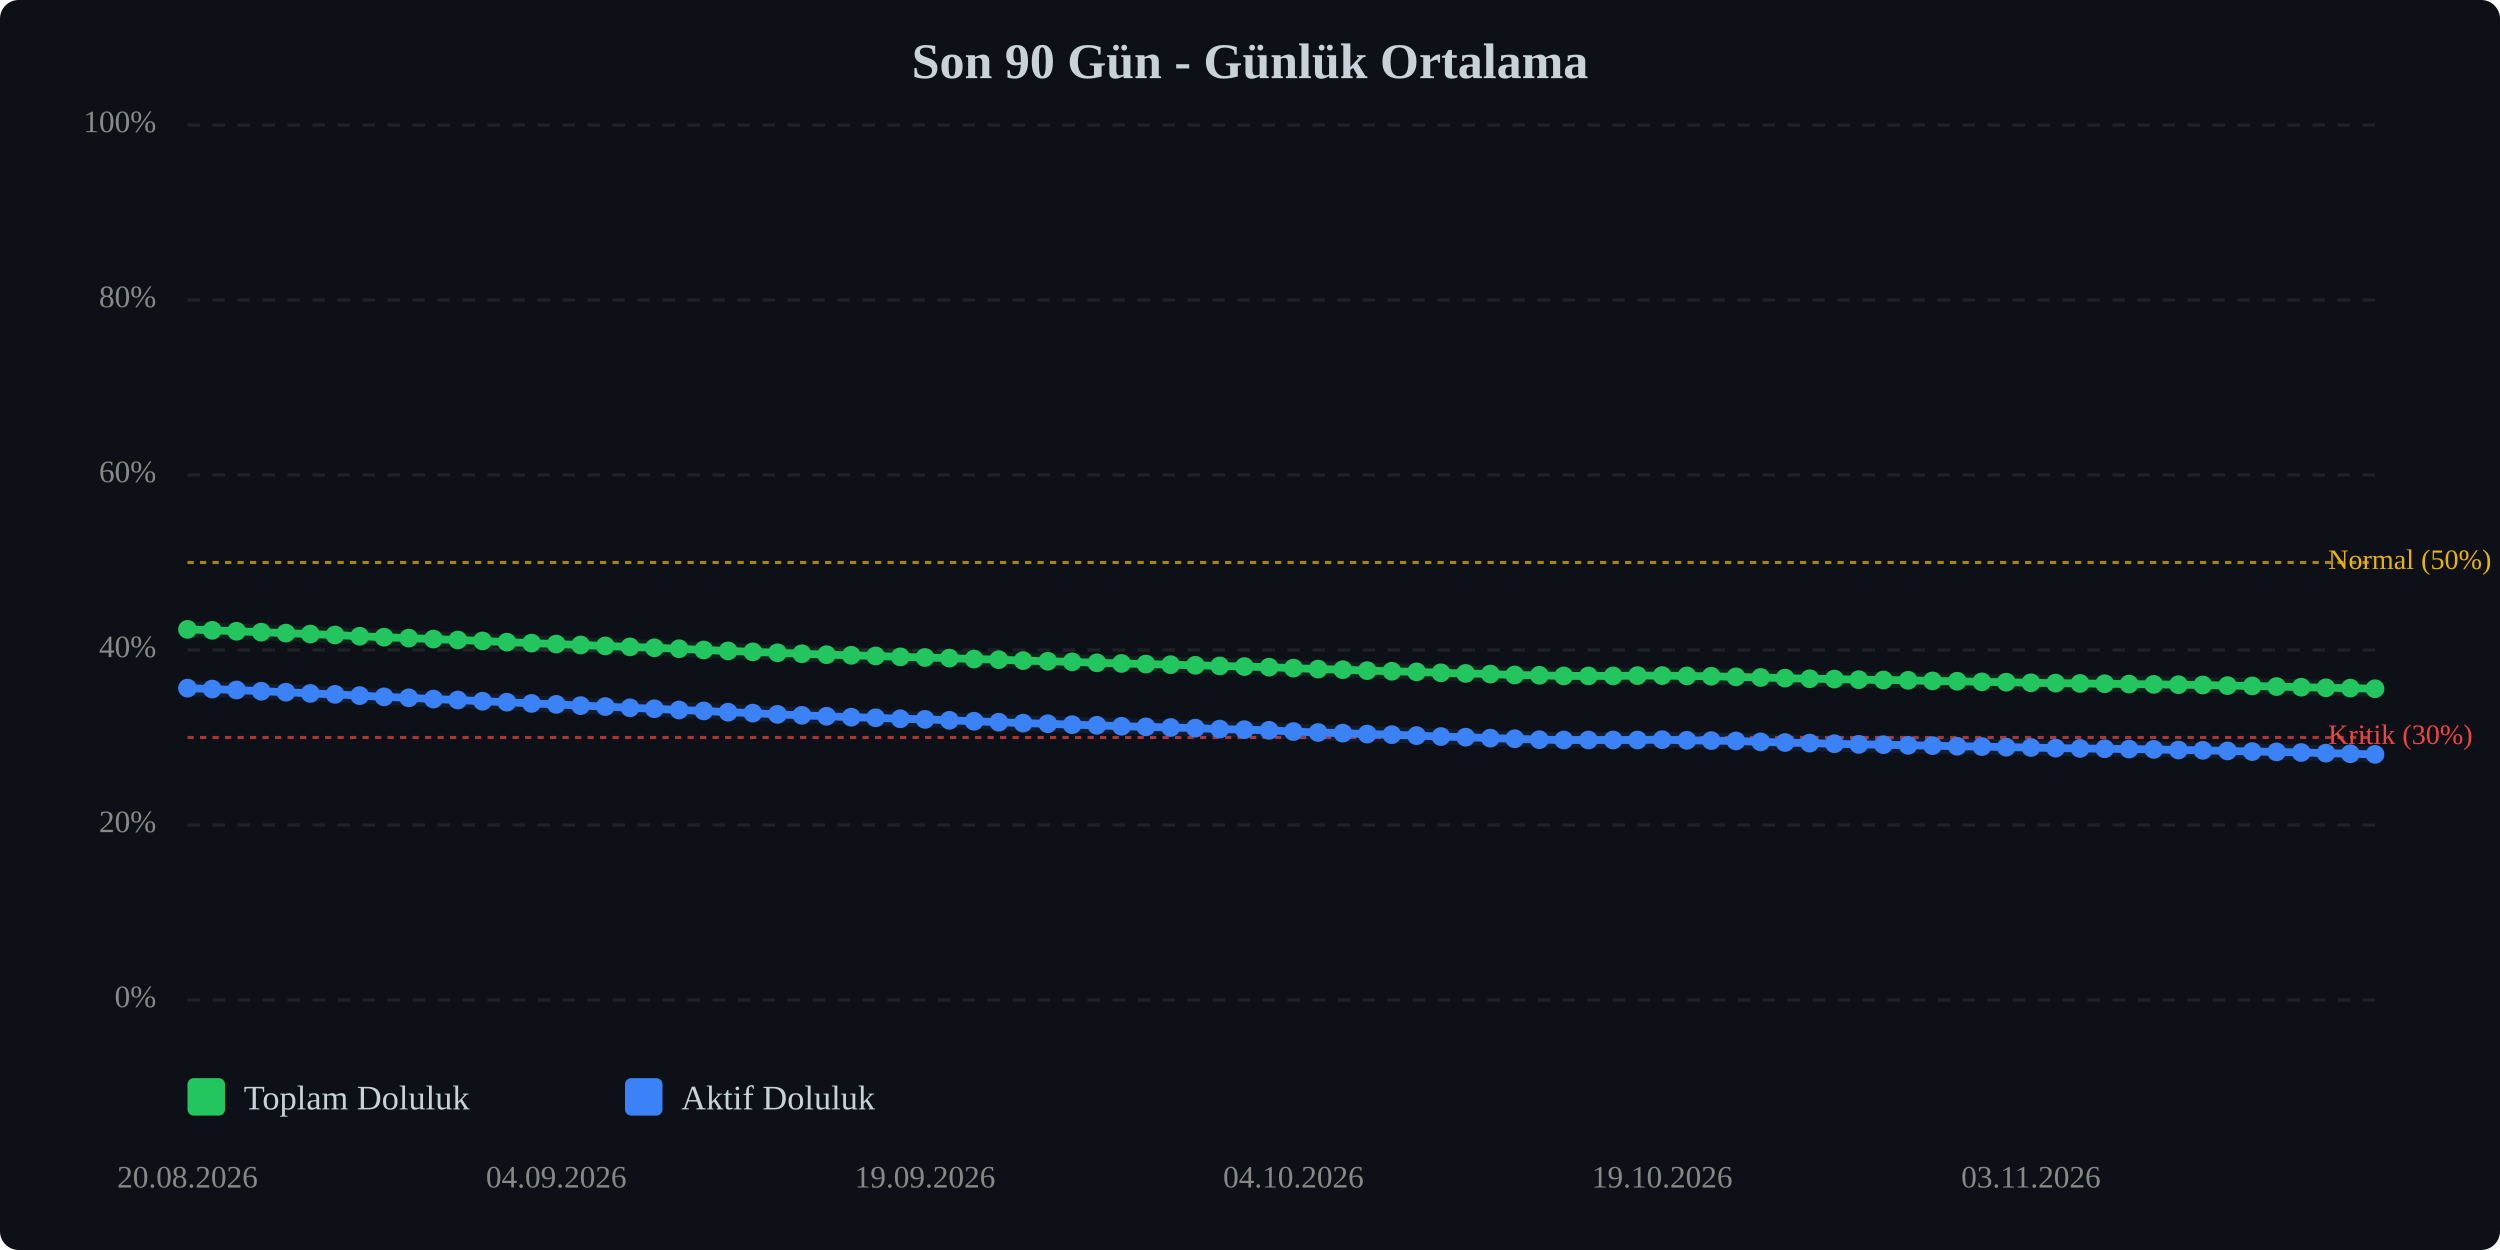
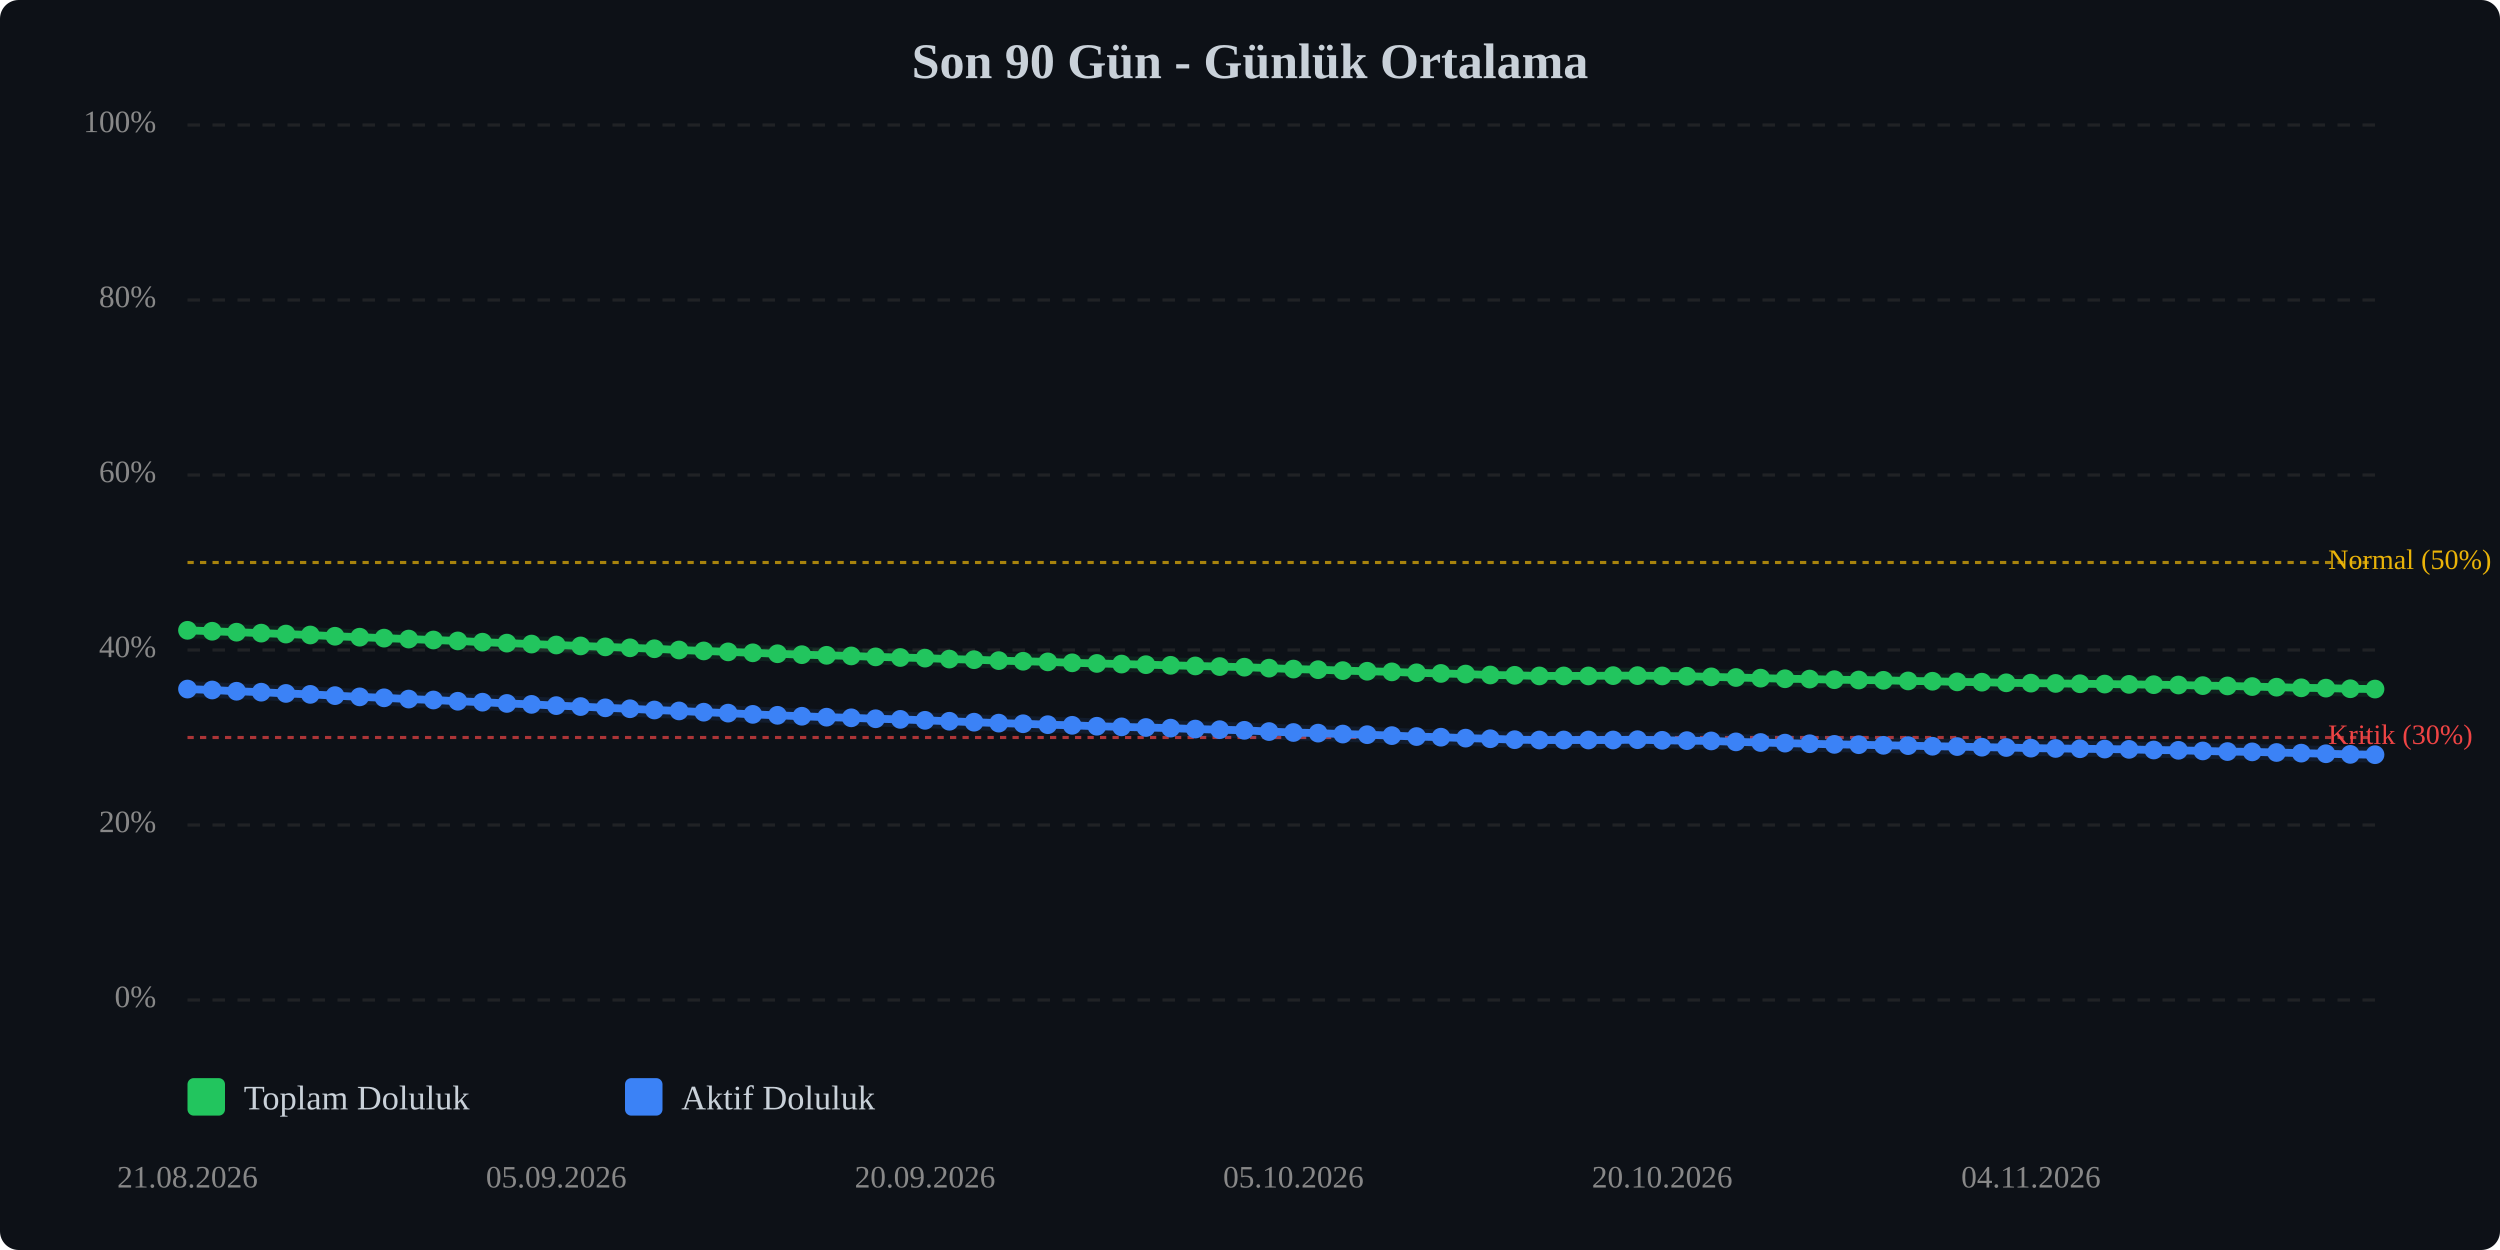
<svg xmlns="http://www.w3.org/2000/svg" viewBox="0 0 800 400" width="100%" style="max-width:800px;">
  <rect width="800" height="400" fill="#0d1117" rx="6" />
  <text x="400.0" y="25" text-anchor="middle" font-size="16" font-weight="bold" fill="#c9d1d9">Son 90 Gün - Günlük Ortalama</text>
  <line x1="60" y1="320.0" x2="760" y2="320.0" stroke="#333" stroke-width="1" stroke-dasharray="4,4" opacity="0.5" />
  <text x="50" y="320.0" text-anchor="end" dominant-baseline="middle" font-size="10" fill="#888">0%</text>
  <line x1="60" y1="264.0" x2="760" y2="264.0" stroke="#333" stroke-width="1" stroke-dasharray="4,4" opacity="0.5" />
  <text x="50" y="264.0" text-anchor="end" dominant-baseline="middle" font-size="10" fill="#888">20%</text>
  <line x1="60" y1="208.0" x2="760" y2="208.0" stroke="#333" stroke-width="1" stroke-dasharray="4,4" opacity="0.5" />
  <text x="50" y="208.0" text-anchor="end" dominant-baseline="middle" font-size="10" fill="#888">40%</text>
  <line x1="60" y1="152.0" x2="760" y2="152.0" stroke="#333" stroke-width="1" stroke-dasharray="4,4" opacity="0.5" />
  <text x="50" y="152.0" text-anchor="end" dominant-baseline="middle" font-size="10" fill="#888">60%</text>
  <line x1="60" y1="96.0" x2="760" y2="96.0" stroke="#333" stroke-width="1" stroke-dasharray="4,4" opacity="0.5" />
  <text x="50" y="96.0" text-anchor="end" dominant-baseline="middle" font-size="10" fill="#888">80%</text>
  <line x1="60" y1="40.0" x2="760" y2="40.0" stroke="#333" stroke-width="1" stroke-dasharray="4,4" opacity="0.5" />
  <text x="50" y="40.0" text-anchor="end" dominant-baseline="middle" font-size="10" fill="#888">100%</text>
  <line x1="60" y1="236.0" x2="760" y2="236.0" stroke="#ef4444" stroke-width="1" stroke-dasharray="2,2" opacity="0.7" />
  <text x="745" y="236.0" dominant-baseline="middle" font-size="9" fill="#ef4444">Kritik (30%)</text>
  <line x1="60" y1="180.0" x2="760" y2="180.0" stroke="#eab308" stroke-width="1" stroke-dasharray="2,2" opacity="0.7" />
  <text x="745" y="180.0" dominant-baseline="middle" font-size="9" fill="#eab308">Normal (50%)</text>
-   <polyline points="60.0,201.4 67.9,201.7 75.7,202.0 83.6,202.3 91.5,202.6 99.3,202.9 107.2,203.2 115.1,203.6 122.9,203.9 130.8,204.2 138.7,204.5 146.5,204.8 154.4,205.1 162.2,205.5 170.1,205.8 178.0,206.1 185.8,206.4 193.7,206.7 201.6,207.0 209.4,207.3 217.3,207.6 225.2,208.0 233.0,208.3 240.9,208.6 248.8,208.9 256.6,209.2 264.5,209.5 272.4,209.7 280.2,209.9 288.1,210.2 296.0,210.4 303.8,210.6 311.7,210.9 319.6,211.1 327.4,211.4 335.3,211.6 343.1,211.8 351.0,212.1 358.9,212.3 366.7,212.5 374.6,212.7 382.5,212.9 390.3,213.1 398.2,213.3 406.1,213.5 413.9,213.8 421.8,214.1 429.7,214.3 437.5,214.6 445.4,214.8 453.3,215.0 461.1,215.3 469.0,215.5 476.9,215.7 484.7,216.0 492.6,216.1 500.4,216.3 508.3,216.3 516.2,216.3 524.0,216.2 531.9,216.2 539.8,216.3 547.6,216.4 555.5,216.6 563.4,216.8 571.2,217.0 579.1,217.2 587.0,217.3 594.8,217.5 602.7,217.6 610.6,217.7 618.4,217.9 626.3,218.0 634.2,218.2 642.0,218.3 649.9,218.5 657.8,218.6 665.6,218.7 673.5,218.8 681.3,218.9 689.2,219.0 697.1,219.1 704.9,219.2 712.8,219.4 720.7,219.5 728.5,219.7 736.4,219.9 744.3,220.1 752.1,220.2 760.0,220.4" fill="none" stroke="#22c55e" stroke-width="2.5" stroke-linecap="round" stroke-linejoin="round" />
-   <polyline points="60.0,201.4 67.9,201.7 75.7,202.0 83.6,202.3 91.5,202.6 99.3,202.9 107.2,203.2 115.1,203.6 122.9,203.9 130.8,204.2 138.7,204.5 146.5,204.8 154.4,205.1 162.2,205.5 170.1,205.8 178.0,206.1 185.8,206.4 193.7,206.7 201.6,207.0 209.4,207.3 217.3,207.6 225.2,208.0 233.0,208.3 240.9,208.6 248.8,208.9 256.6,209.2 264.5,209.5 272.4,209.7 280.2,209.9 288.1,210.2 296.0,210.4 303.8,210.6 311.7,210.9 319.6,211.1 327.4,211.4 335.3,211.6 343.1,211.8 351.0,212.1 358.9,212.3 366.7,212.5 374.6,212.7 382.5,212.9 390.3,213.1 398.2,213.3 406.1,213.5 413.9,213.8 421.8,214.1 429.7,214.3 437.5,214.6 445.4,214.8 453.3,215.0 461.1,215.3 469.0,215.5 476.9,215.7 484.7,216.0 492.6,216.1 500.4,216.3 508.3,216.3 516.2,216.3 524.0,216.2 531.9,216.2 539.8,216.3 547.6,216.4 555.5,216.6 563.4,216.8 571.2,217.0 579.1,217.2 587.0,217.3 594.8,217.5 602.7,217.6 610.6,217.7 618.4,217.9 626.3,218.0 634.2,218.2 642.0,218.3 649.9,218.5 657.8,218.6 665.6,218.7 673.5,218.8 681.3,218.9 689.2,219.0 697.1,219.1 704.9,219.2 712.8,219.4 720.7,219.5 728.5,219.7 736.4,219.9 744.3,220.1 752.1,220.2 760.0,220.4" fill="none" stroke="#22c55e" stroke-width="5" opacity="0.1" stroke-linecap="round" stroke-linejoin="round" />
-   <polyline points="60.0,220.2 67.9,220.5 75.7,220.8 83.6,221.2 91.5,221.5 99.3,221.9 107.2,222.2 115.1,222.6 122.9,223.0 130.8,223.3 138.7,223.7 146.5,224.0 154.4,224.4 162.2,224.7 170.1,225.1 178.0,225.4 185.8,225.8 193.7,226.1 201.6,226.5 209.4,226.8 217.3,227.2 225.2,227.5 233.0,227.9 240.9,228.2 248.8,228.6 256.6,228.9 264.5,229.2 272.4,229.5 280.2,229.7 288.1,230.0 296.0,230.2 303.8,230.5 311.7,230.8 319.6,231.1 327.4,231.4 335.3,231.6 343.1,231.9 351.0,232.1 358.9,232.4 366.7,232.6 374.6,232.8 382.5,233.0 390.3,233.3 398.2,233.5 406.1,233.7 413.9,234.1 421.8,234.4 429.7,234.6 437.5,234.9 445.4,235.1 453.3,235.4 461.1,235.7 469.0,235.9 476.9,236.2 484.7,236.4 492.6,236.7 500.4,236.8 508.3,236.8 516.2,236.8 524.0,236.8 531.9,236.7 539.8,236.9 547.6,237.0 555.5,237.1 563.4,237.4 571.2,237.6 579.1,237.8 587.0,238.0 594.8,238.2 602.7,238.3 610.6,238.5 618.4,238.6 626.3,238.8 634.2,238.9 642.0,239.1 649.9,239.2 657.8,239.4 665.6,239.5 673.5,239.6 681.3,239.7 689.2,239.8 697.1,240.0 704.9,240.1 712.8,240.3 720.7,240.5 728.5,240.6 736.4,240.8 744.3,241.0 752.1,241.2 760.0,241.4" fill="none" stroke="#3b82f6" stroke-width="2.5" stroke-linecap="round" stroke-linejoin="round" />
-   <polyline points="60.0,220.2 67.9,220.5 75.7,220.8 83.6,221.2 91.5,221.5 99.3,221.9 107.2,222.2 115.1,222.6 122.9,223.0 130.8,223.3 138.7,223.7 146.5,224.0 154.4,224.4 162.2,224.7 170.1,225.1 178.0,225.4 185.8,225.8 193.7,226.1 201.6,226.5 209.4,226.8 217.3,227.2 225.2,227.5 233.0,227.9 240.9,228.2 248.8,228.6 256.6,228.9 264.5,229.2 272.4,229.5 280.2,229.7 288.1,230.0 296.0,230.2 303.8,230.5 311.7,230.8 319.6,231.1 327.4,231.4 335.3,231.6 343.1,231.9 351.0,232.1 358.9,232.4 366.7,232.6 374.6,232.8 382.5,233.0 390.3,233.3 398.2,233.5 406.1,233.7 413.9,234.1 421.8,234.4 429.7,234.6 437.5,234.9 445.4,235.1 453.3,235.4 461.1,235.7 469.0,235.9 476.9,236.2 484.7,236.4 492.6,236.7 500.4,236.8 508.3,236.8 516.2,236.8 524.0,236.8 531.9,236.7 539.8,236.9 547.6,237.0 555.5,237.1 563.4,237.4 571.2,237.6 579.1,237.8 587.0,238.0 594.8,238.2 602.7,238.3 610.6,238.5 618.4,238.6 626.3,238.8 634.2,238.9 642.0,239.1 649.9,239.2 657.8,239.4 665.6,239.5 673.5,239.6 681.3,239.7 689.2,239.8 697.1,240.0 704.9,240.1 712.8,240.3 720.7,240.5 728.5,240.6 736.4,240.8 744.3,241.0 752.1,241.2 760.0,241.4" fill="none" stroke="#3b82f6" stroke-width="5" opacity="0.1" stroke-linecap="round" stroke-linejoin="round" />
-   <circle cx="60.0" cy="201.4" r="3" fill="#22c55e" />
-   <circle cx="67.9" cy="201.7" r="3" fill="#22c55e" />
-   <circle cx="75.7" cy="202.0" r="3" fill="#22c55e" />
-   <circle cx="83.6" cy="202.3" r="3" fill="#22c55e" />
-   <circle cx="91.5" cy="202.6" r="3" fill="#22c55e" />
-   <circle cx="99.3" cy="202.9" r="3" fill="#22c55e" />
-   <circle cx="107.2" cy="203.2" r="3" fill="#22c55e" />
-   <circle cx="115.1" cy="203.6" r="3" fill="#22c55e" />
-   <circle cx="122.9" cy="203.9" r="3" fill="#22c55e" />
-   <circle cx="130.8" cy="204.2" r="3" fill="#22c55e" />
-   <circle cx="138.7" cy="204.5" r="3" fill="#22c55e" />
-   <circle cx="146.5" cy="204.8" r="3" fill="#22c55e" />
-   <circle cx="154.4" cy="205.1" r="3" fill="#22c55e" />
-   <circle cx="162.2" cy="205.5" r="3" fill="#22c55e" />
-   <circle cx="170.1" cy="205.8" r="3" fill="#22c55e" />
-   <circle cx="178.0" cy="206.1" r="3" fill="#22c55e" />
-   <circle cx="185.8" cy="206.4" r="3" fill="#22c55e" />
-   <circle cx="193.7" cy="206.7" r="3" fill="#22c55e" />
-   <circle cx="201.6" cy="207.0" r="3" fill="#22c55e" />
-   <circle cx="209.4" cy="207.3" r="3" fill="#22c55e" />
-   <circle cx="217.3" cy="207.6" r="3" fill="#22c55e" />
-   <circle cx="225.2" cy="208.0" r="3" fill="#22c55e" />
-   <circle cx="233.0" cy="208.3" r="3" fill="#22c55e" />
-   <circle cx="240.9" cy="208.6" r="3" fill="#22c55e" />
-   <circle cx="248.8" cy="208.9" r="3" fill="#22c55e" />
-   <circle cx="256.6" cy="209.2" r="3" fill="#22c55e" />
-   <circle cx="264.5" cy="209.5" r="3" fill="#22c55e" />
-   <circle cx="272.4" cy="209.7" r="3" fill="#22c55e" />
-   <circle cx="280.2" cy="209.9" r="3" fill="#22c55e" />
-   <circle cx="288.1" cy="210.2" r="3" fill="#22c55e" />
-   <circle cx="296.0" cy="210.4" r="3" fill="#22c55e" />
-   <circle cx="303.8" cy="210.6" r="3" fill="#22c55e" />
-   <circle cx="311.7" cy="210.9" r="3" fill="#22c55e" />
-   <circle cx="319.6" cy="211.1" r="3" fill="#22c55e" />
-   <circle cx="327.4" cy="211.4" r="3" fill="#22c55e" />
-   <circle cx="335.3" cy="211.6" r="3" fill="#22c55e" />
-   <circle cx="343.1" cy="211.8" r="3" fill="#22c55e" />
-   <circle cx="351.0" cy="212.1" r="3" fill="#22c55e" />
-   <circle cx="358.9" cy="212.3" r="3" fill="#22c55e" />
-   <circle cx="366.7" cy="212.5" r="3" fill="#22c55e" />
-   <circle cx="374.6" cy="212.7" r="3" fill="#22c55e" />
-   <circle cx="382.5" cy="212.9" r="3" fill="#22c55e" />
-   <circle cx="390.3" cy="213.1" r="3" fill="#22c55e" />
-   <circle cx="398.2" cy="213.3" r="3" fill="#22c55e" />
-   <circle cx="406.1" cy="213.5" r="3" fill="#22c55e" />
-   <circle cx="413.9" cy="213.8" r="3" fill="#22c55e" />
-   <circle cx="421.8" cy="214.1" r="3" fill="#22c55e" />
-   <circle cx="429.7" cy="214.3" r="3" fill="#22c55e" />
-   <circle cx="437.5" cy="214.6" r="3" fill="#22c55e" />
-   <circle cx="445.4" cy="214.8" r="3" fill="#22c55e" />
-   <circle cx="453.3" cy="215.0" r="3" fill="#22c55e" />
-   <circle cx="461.1" cy="215.3" r="3" fill="#22c55e" />
-   <circle cx="469.0" cy="215.5" r="3" fill="#22c55e" />
-   <circle cx="476.9" cy="215.7" r="3" fill="#22c55e" />
-   <circle cx="484.7" cy="216.0" r="3" fill="#22c55e" />
-   <circle cx="492.6" cy="216.1" r="3" fill="#22c55e" />
+   <polyline points="60.0,201.7 67.9,202.0 75.7,202.3 83.6,202.6 91.5,202.9 99.3,203.2 107.2,203.6 115.1,203.9 122.9,204.2 130.8,204.5 138.7,204.8 146.5,205.1 154.4,205.5 162.2,205.8 170.1,206.1 178.0,206.4 185.8,206.7 193.7,207.0 201.6,207.3 209.4,207.6 217.3,208.0 225.2,208.3 233.0,208.6 240.9,208.9 248.8,209.2 256.6,209.5 264.5,209.7 272.4,209.9 280.2,210.2 288.1,210.4 296.0,210.6 303.8,210.9 311.7,211.1 319.6,211.4 327.4,211.6 335.3,211.8 343.1,212.1 351.0,212.3 358.9,212.5 366.7,212.7 374.6,212.9 382.5,213.1 390.3,213.3 398.2,213.5 406.1,213.8 413.9,214.1 421.8,214.3 429.7,214.6 437.5,214.8 445.4,215.0 453.3,215.3 461.1,215.5 469.0,215.7 476.9,216.0 484.7,216.1 492.6,216.3 500.4,216.3 508.3,216.3 516.2,216.2 524.0,216.2 531.9,216.3 539.8,216.4 547.6,216.6 555.5,216.8 563.4,217.0 571.2,217.2 579.1,217.3 587.0,217.5 594.8,217.6 602.7,217.7 610.6,217.9 618.4,218.0 626.3,218.2 634.2,218.3 642.0,218.5 649.9,218.6 657.8,218.7 665.6,218.8 673.5,218.9 681.3,219.0 689.2,219.1 697.1,219.2 704.9,219.4 712.8,219.5 720.7,219.7 728.5,219.9 736.4,220.1 744.3,220.2 752.1,220.4 760.0,220.5" fill="none" stroke="#22c55e" stroke-width="2.5" stroke-linecap="round" stroke-linejoin="round" />
+   <polyline points="60.0,201.7 67.9,202.0 75.7,202.3 83.6,202.6 91.5,202.9 99.3,203.2 107.2,203.6 115.1,203.9 122.9,204.2 130.8,204.5 138.7,204.8 146.5,205.1 154.4,205.5 162.2,205.8 170.1,206.1 178.0,206.4 185.8,206.7 193.7,207.0 201.6,207.3 209.4,207.6 217.3,208.0 225.2,208.3 233.0,208.6 240.9,208.9 248.8,209.2 256.6,209.5 264.5,209.7 272.4,209.9 280.2,210.2 288.1,210.4 296.0,210.6 303.8,210.9 311.7,211.1 319.6,211.4 327.4,211.6 335.3,211.8 343.1,212.1 351.0,212.3 358.9,212.5 366.7,212.7 374.6,212.9 382.5,213.1 390.3,213.3 398.2,213.5 406.1,213.8 413.9,214.1 421.8,214.3 429.7,214.6 437.5,214.8 445.4,215.0 453.3,215.3 461.1,215.5 469.0,215.7 476.9,216.0 484.7,216.1 492.6,216.3 500.4,216.3 508.3,216.3 516.2,216.2 524.0,216.2 531.9,216.3 539.8,216.4 547.6,216.6 555.5,216.8 563.4,217.0 571.2,217.2 579.1,217.3 587.0,217.5 594.8,217.6 602.7,217.7 610.6,217.9 618.4,218.0 626.3,218.2 634.2,218.3 642.0,218.5 649.9,218.6 657.8,218.7 665.6,218.8 673.5,218.9 681.3,219.0 689.2,219.1 697.1,219.2 704.9,219.4 712.8,219.5 720.7,219.7 728.5,219.9 736.4,220.1 744.3,220.2 752.1,220.4 760.0,220.5" fill="none" stroke="#22c55e" stroke-width="5" opacity="0.1" stroke-linecap="round" stroke-linejoin="round" />
+   <polyline points="60.0,220.5 67.9,220.8 75.7,221.2 83.6,221.5 91.5,221.9 99.3,222.2 107.2,222.6 115.1,223.0 122.9,223.3 130.8,223.7 138.7,224.0 146.5,224.4 154.4,224.7 162.2,225.1 170.1,225.4 178.0,225.8 185.8,226.1 193.7,226.5 201.6,226.8 209.4,227.2 217.3,227.5 225.2,227.9 233.0,228.2 240.9,228.6 248.8,228.9 256.6,229.2 264.5,229.5 272.4,229.7 280.2,230.0 288.1,230.2 296.0,230.5 303.8,230.8 311.7,231.1 319.6,231.4 327.4,231.6 335.3,231.9 343.1,232.1 351.0,232.4 358.9,232.6 366.7,232.8 374.6,233.0 382.5,233.3 390.3,233.5 398.2,233.7 406.1,234.1 413.9,234.4 421.8,234.6 429.7,234.9 437.5,235.1 445.4,235.4 453.3,235.7 461.1,235.9 469.0,236.2 476.9,236.4 484.7,236.7 492.6,236.8 500.4,236.8 508.3,236.8 516.2,236.8 524.0,236.7 531.9,236.9 539.8,237.0 547.6,237.1 555.5,237.4 563.4,237.6 571.2,237.8 579.1,238.0 587.0,238.2 594.8,238.3 602.7,238.5 610.6,238.6 618.4,238.8 626.3,238.9 634.2,239.1 642.0,239.2 649.9,239.4 657.8,239.5 665.6,239.6 673.5,239.7 681.3,239.8 689.2,240.0 697.1,240.1 704.9,240.3 712.8,240.5 720.7,240.6 728.5,240.8 736.4,241.0 744.3,241.2 752.1,241.4 760.0,241.5" fill="none" stroke="#3b82f6" stroke-width="2.5" stroke-linecap="round" stroke-linejoin="round" />
+   <polyline points="60.0,220.5 67.9,220.8 75.7,221.2 83.6,221.5 91.5,221.9 99.3,222.2 107.2,222.6 115.1,223.0 122.9,223.3 130.8,223.7 138.7,224.0 146.5,224.4 154.4,224.7 162.2,225.1 170.1,225.4 178.0,225.8 185.8,226.1 193.7,226.5 201.6,226.8 209.4,227.2 217.3,227.5 225.2,227.9 233.0,228.2 240.9,228.6 248.8,228.9 256.6,229.2 264.5,229.5 272.4,229.7 280.2,230.0 288.1,230.2 296.0,230.5 303.8,230.8 311.7,231.1 319.6,231.4 327.4,231.6 335.3,231.9 343.1,232.1 351.0,232.4 358.9,232.6 366.7,232.8 374.6,233.0 382.5,233.3 390.3,233.5 398.2,233.7 406.1,234.1 413.9,234.4 421.8,234.6 429.7,234.9 437.5,235.1 445.4,235.4 453.3,235.7 461.1,235.9 469.0,236.2 476.9,236.4 484.7,236.7 492.6,236.8 500.4,236.8 508.3,236.8 516.2,236.8 524.0,236.7 531.9,236.9 539.8,237.0 547.6,237.1 555.5,237.4 563.4,237.6 571.2,237.8 579.1,238.0 587.0,238.2 594.8,238.3 602.7,238.5 610.6,238.6 618.4,238.8 626.3,238.9 634.2,239.1 642.0,239.2 649.9,239.4 657.8,239.5 665.6,239.6 673.5,239.7 681.3,239.8 689.2,240.0 697.1,240.1 704.9,240.3 712.8,240.5 720.7,240.6 728.5,240.8 736.4,241.0 744.3,241.2 752.1,241.4 760.0,241.5" fill="none" stroke="#3b82f6" stroke-width="5" opacity="0.1" stroke-linecap="round" stroke-linejoin="round" />
+   <circle cx="60.0" cy="201.7" r="3" fill="#22c55e" />
+   <circle cx="67.9" cy="202.0" r="3" fill="#22c55e" />
+   <circle cx="75.7" cy="202.3" r="3" fill="#22c55e" />
+   <circle cx="83.6" cy="202.6" r="3" fill="#22c55e" />
+   <circle cx="91.5" cy="202.9" r="3" fill="#22c55e" />
+   <circle cx="99.3" cy="203.2" r="3" fill="#22c55e" />
+   <circle cx="107.2" cy="203.6" r="3" fill="#22c55e" />
+   <circle cx="115.1" cy="203.9" r="3" fill="#22c55e" />
+   <circle cx="122.9" cy="204.2" r="3" fill="#22c55e" />
+   <circle cx="130.8" cy="204.5" r="3" fill="#22c55e" />
+   <circle cx="138.7" cy="204.8" r="3" fill="#22c55e" />
+   <circle cx="146.5" cy="205.1" r="3" fill="#22c55e" />
+   <circle cx="154.4" cy="205.5" r="3" fill="#22c55e" />
+   <circle cx="162.2" cy="205.8" r="3" fill="#22c55e" />
+   <circle cx="170.1" cy="206.1" r="3" fill="#22c55e" />
+   <circle cx="178.0" cy="206.4" r="3" fill="#22c55e" />
+   <circle cx="185.8" cy="206.7" r="3" fill="#22c55e" />
+   <circle cx="193.7" cy="207.0" r="3" fill="#22c55e" />
+   <circle cx="201.6" cy="207.3" r="3" fill="#22c55e" />
+   <circle cx="209.4" cy="207.6" r="3" fill="#22c55e" />
+   <circle cx="217.3" cy="208.0" r="3" fill="#22c55e" />
+   <circle cx="225.2" cy="208.3" r="3" fill="#22c55e" />
+   <circle cx="233.0" cy="208.6" r="3" fill="#22c55e" />
+   <circle cx="240.9" cy="208.9" r="3" fill="#22c55e" />
+   <circle cx="248.8" cy="209.2" r="3" fill="#22c55e" />
+   <circle cx="256.6" cy="209.5" r="3" fill="#22c55e" />
+   <circle cx="264.5" cy="209.7" r="3" fill="#22c55e" />
+   <circle cx="272.4" cy="209.9" r="3" fill="#22c55e" />
+   <circle cx="280.2" cy="210.2" r="3" fill="#22c55e" />
+   <circle cx="288.1" cy="210.4" r="3" fill="#22c55e" />
+   <circle cx="296.0" cy="210.6" r="3" fill="#22c55e" />
+   <circle cx="303.8" cy="210.9" r="3" fill="#22c55e" />
+   <circle cx="311.7" cy="211.1" r="3" fill="#22c55e" />
+   <circle cx="319.6" cy="211.4" r="3" fill="#22c55e" />
+   <circle cx="327.4" cy="211.6" r="3" fill="#22c55e" />
+   <circle cx="335.3" cy="211.8" r="3" fill="#22c55e" />
+   <circle cx="343.1" cy="212.1" r="3" fill="#22c55e" />
+   <circle cx="351.0" cy="212.3" r="3" fill="#22c55e" />
+   <circle cx="358.9" cy="212.5" r="3" fill="#22c55e" />
+   <circle cx="366.7" cy="212.7" r="3" fill="#22c55e" />
+   <circle cx="374.6" cy="212.9" r="3" fill="#22c55e" />
+   <circle cx="382.5" cy="213.1" r="3" fill="#22c55e" />
+   <circle cx="390.3" cy="213.3" r="3" fill="#22c55e" />
+   <circle cx="398.2" cy="213.5" r="3" fill="#22c55e" />
+   <circle cx="406.1" cy="213.8" r="3" fill="#22c55e" />
+   <circle cx="413.9" cy="214.1" r="3" fill="#22c55e" />
+   <circle cx="421.8" cy="214.3" r="3" fill="#22c55e" />
+   <circle cx="429.7" cy="214.6" r="3" fill="#22c55e" />
+   <circle cx="437.5" cy="214.8" r="3" fill="#22c55e" />
+   <circle cx="445.4" cy="215.0" r="3" fill="#22c55e" />
+   <circle cx="453.3" cy="215.3" r="3" fill="#22c55e" />
+   <circle cx="461.1" cy="215.5" r="3" fill="#22c55e" />
+   <circle cx="469.0" cy="215.7" r="3" fill="#22c55e" />
+   <circle cx="476.9" cy="216.0" r="3" fill="#22c55e" />
+   <circle cx="484.7" cy="216.1" r="3" fill="#22c55e" />
+   <circle cx="492.6" cy="216.3" r="3" fill="#22c55e" />
  <circle cx="500.4" cy="216.3" r="3" fill="#22c55e" />
  <circle cx="508.3" cy="216.3" r="3" fill="#22c55e" />
-   <circle cx="516.2" cy="216.3" r="3" fill="#22c55e" />
+   <circle cx="516.2" cy="216.2" r="3" fill="#22c55e" />
  <circle cx="524.0" cy="216.2" r="3" fill="#22c55e" />
-   <circle cx="531.9" cy="216.2" r="3" fill="#22c55e" />
-   <circle cx="539.8" cy="216.3" r="3" fill="#22c55e" />
-   <circle cx="547.6" cy="216.4" r="3" fill="#22c55e" />
-   <circle cx="555.5" cy="216.6" r="3" fill="#22c55e" />
-   <circle cx="563.4" cy="216.8" r="3" fill="#22c55e" />
-   <circle cx="571.2" cy="217.0" r="3" fill="#22c55e" />
-   <circle cx="579.1" cy="217.2" r="3" fill="#22c55e" />
-   <circle cx="587.0" cy="217.3" r="3" fill="#22c55e" />
-   <circle cx="594.8" cy="217.5" r="3" fill="#22c55e" />
-   <circle cx="602.7" cy="217.6" r="3" fill="#22c55e" />
-   <circle cx="610.6" cy="217.7" r="3" fill="#22c55e" />
-   <circle cx="618.4" cy="217.9" r="3" fill="#22c55e" />
-   <circle cx="626.3" cy="218.0" r="3" fill="#22c55e" />
-   <circle cx="634.2" cy="218.2" r="3" fill="#22c55e" />
-   <circle cx="642.0" cy="218.3" r="3" fill="#22c55e" />
-   <circle cx="649.9" cy="218.5" r="3" fill="#22c55e" />
-   <circle cx="657.8" cy="218.6" r="3" fill="#22c55e" />
-   <circle cx="665.6" cy="218.7" r="3" fill="#22c55e" />
-   <circle cx="673.5" cy="218.8" r="3" fill="#22c55e" />
-   <circle cx="681.3" cy="218.9" r="3" fill="#22c55e" />
-   <circle cx="689.2" cy="219.0" r="3" fill="#22c55e" />
-   <circle cx="697.1" cy="219.1" r="3" fill="#22c55e" />
-   <circle cx="704.9" cy="219.2" r="3" fill="#22c55e" />
-   <circle cx="712.8" cy="219.4" r="3" fill="#22c55e" />
-   <circle cx="720.7" cy="219.5" r="3" fill="#22c55e" />
-   <circle cx="728.5" cy="219.7" r="3" fill="#22c55e" />
-   <circle cx="736.4" cy="219.9" r="3" fill="#22c55e" />
-   <circle cx="744.3" cy="220.1" r="3" fill="#22c55e" />
-   <circle cx="752.1" cy="220.2" r="3" fill="#22c55e" />
-   <circle cx="760.0" cy="220.4" r="3" fill="#22c55e" />
-   <circle cx="60.0" cy="220.2" r="3" fill="#3b82f6" />
-   <circle cx="67.9" cy="220.5" r="3" fill="#3b82f6" />
-   <circle cx="75.7" cy="220.8" r="3" fill="#3b82f6" />
-   <circle cx="83.6" cy="221.2" r="3" fill="#3b82f6" />
-   <circle cx="91.5" cy="221.5" r="3" fill="#3b82f6" />
-   <circle cx="99.3" cy="221.9" r="3" fill="#3b82f6" />
-   <circle cx="107.2" cy="222.2" r="3" fill="#3b82f6" />
-   <circle cx="115.1" cy="222.6" r="3" fill="#3b82f6" />
-   <circle cx="122.9" cy="223.0" r="3" fill="#3b82f6" />
-   <circle cx="130.8" cy="223.3" r="3" fill="#3b82f6" />
-   <circle cx="138.7" cy="223.7" r="3" fill="#3b82f6" />
-   <circle cx="146.5" cy="224.0" r="3" fill="#3b82f6" />
-   <circle cx="154.4" cy="224.4" r="3" fill="#3b82f6" />
-   <circle cx="162.2" cy="224.7" r="3" fill="#3b82f6" />
-   <circle cx="170.1" cy="225.1" r="3" fill="#3b82f6" />
-   <circle cx="178.0" cy="225.4" r="3" fill="#3b82f6" />
-   <circle cx="185.8" cy="225.8" r="3" fill="#3b82f6" />
-   <circle cx="193.7" cy="226.1" r="3" fill="#3b82f6" />
-   <circle cx="201.6" cy="226.5" r="3" fill="#3b82f6" />
-   <circle cx="209.4" cy="226.8" r="3" fill="#3b82f6" />
-   <circle cx="217.3" cy="227.2" r="3" fill="#3b82f6" />
-   <circle cx="225.2" cy="227.5" r="3" fill="#3b82f6" />
-   <circle cx="233.0" cy="227.9" r="3" fill="#3b82f6" />
-   <circle cx="240.9" cy="228.2" r="3" fill="#3b82f6" />
-   <circle cx="248.8" cy="228.6" r="3" fill="#3b82f6" />
-   <circle cx="256.6" cy="228.9" r="3" fill="#3b82f6" />
-   <circle cx="264.5" cy="229.2" r="3" fill="#3b82f6" />
-   <circle cx="272.4" cy="229.5" r="3" fill="#3b82f6" />
-   <circle cx="280.2" cy="229.7" r="3" fill="#3b82f6" />
-   <circle cx="288.1" cy="230.0" r="3" fill="#3b82f6" />
-   <circle cx="296.0" cy="230.2" r="3" fill="#3b82f6" />
-   <circle cx="303.8" cy="230.5" r="3" fill="#3b82f6" />
-   <circle cx="311.7" cy="230.8" r="3" fill="#3b82f6" />
-   <circle cx="319.6" cy="231.1" r="3" fill="#3b82f6" />
-   <circle cx="327.4" cy="231.4" r="3" fill="#3b82f6" />
-   <circle cx="335.3" cy="231.6" r="3" fill="#3b82f6" />
-   <circle cx="343.1" cy="231.9" r="3" fill="#3b82f6" />
-   <circle cx="351.0" cy="232.1" r="3" fill="#3b82f6" />
-   <circle cx="358.9" cy="232.4" r="3" fill="#3b82f6" />
-   <circle cx="366.7" cy="232.6" r="3" fill="#3b82f6" />
-   <circle cx="374.6" cy="232.8" r="3" fill="#3b82f6" />
-   <circle cx="382.5" cy="233.0" r="3" fill="#3b82f6" />
-   <circle cx="390.3" cy="233.3" r="3" fill="#3b82f6" />
-   <circle cx="398.2" cy="233.5" r="3" fill="#3b82f6" />
-   <circle cx="406.1" cy="233.7" r="3" fill="#3b82f6" />
-   <circle cx="413.9" cy="234.1" r="3" fill="#3b82f6" />
-   <circle cx="421.8" cy="234.4" r="3" fill="#3b82f6" />
-   <circle cx="429.7" cy="234.6" r="3" fill="#3b82f6" />
-   <circle cx="437.5" cy="234.9" r="3" fill="#3b82f6" />
-   <circle cx="445.4" cy="235.1" r="3" fill="#3b82f6" />
-   <circle cx="453.3" cy="235.4" r="3" fill="#3b82f6" />
-   <circle cx="461.1" cy="235.7" r="3" fill="#3b82f6" />
-   <circle cx="469.0" cy="235.9" r="3" fill="#3b82f6" />
-   <circle cx="476.9" cy="236.2" r="3" fill="#3b82f6" />
-   <circle cx="484.7" cy="236.4" r="3" fill="#3b82f6" />
-   <circle cx="492.6" cy="236.7" r="3" fill="#3b82f6" />
+   <circle cx="531.9" cy="216.3" r="3" fill="#22c55e" />
+   <circle cx="539.8" cy="216.4" r="3" fill="#22c55e" />
+   <circle cx="547.6" cy="216.6" r="3" fill="#22c55e" />
+   <circle cx="555.5" cy="216.8" r="3" fill="#22c55e" />
+   <circle cx="563.4" cy="217.0" r="3" fill="#22c55e" />
+   <circle cx="571.2" cy="217.2" r="3" fill="#22c55e" />
+   <circle cx="579.1" cy="217.3" r="3" fill="#22c55e" />
+   <circle cx="587.0" cy="217.5" r="3" fill="#22c55e" />
+   <circle cx="594.8" cy="217.6" r="3" fill="#22c55e" />
+   <circle cx="602.7" cy="217.7" r="3" fill="#22c55e" />
+   <circle cx="610.6" cy="217.9" r="3" fill="#22c55e" />
+   <circle cx="618.4" cy="218.0" r="3" fill="#22c55e" />
+   <circle cx="626.3" cy="218.2" r="3" fill="#22c55e" />
+   <circle cx="634.2" cy="218.3" r="3" fill="#22c55e" />
+   <circle cx="642.0" cy="218.5" r="3" fill="#22c55e" />
+   <circle cx="649.9" cy="218.6" r="3" fill="#22c55e" />
+   <circle cx="657.8" cy="218.7" r="3" fill="#22c55e" />
+   <circle cx="665.6" cy="218.8" r="3" fill="#22c55e" />
+   <circle cx="673.5" cy="218.9" r="3" fill="#22c55e" />
+   <circle cx="681.3" cy="219.0" r="3" fill="#22c55e" />
+   <circle cx="689.2" cy="219.1" r="3" fill="#22c55e" />
+   <circle cx="697.1" cy="219.2" r="3" fill="#22c55e" />
+   <circle cx="704.9" cy="219.4" r="3" fill="#22c55e" />
+   <circle cx="712.8" cy="219.5" r="3" fill="#22c55e" />
+   <circle cx="720.7" cy="219.7" r="3" fill="#22c55e" />
+   <circle cx="728.5" cy="219.9" r="3" fill="#22c55e" />
+   <circle cx="736.4" cy="220.1" r="3" fill="#22c55e" />
+   <circle cx="744.3" cy="220.2" r="3" fill="#22c55e" />
+   <circle cx="752.1" cy="220.4" r="3" fill="#22c55e" />
+   <circle cx="760.0" cy="220.5" r="3" fill="#22c55e" />
+   <circle cx="60.0" cy="220.5" r="3" fill="#3b82f6" />
+   <circle cx="67.9" cy="220.8" r="3" fill="#3b82f6" />
+   <circle cx="75.7" cy="221.2" r="3" fill="#3b82f6" />
+   <circle cx="83.6" cy="221.5" r="3" fill="#3b82f6" />
+   <circle cx="91.5" cy="221.9" r="3" fill="#3b82f6" />
+   <circle cx="99.3" cy="222.2" r="3" fill="#3b82f6" />
+   <circle cx="107.2" cy="222.6" r="3" fill="#3b82f6" />
+   <circle cx="115.1" cy="223.0" r="3" fill="#3b82f6" />
+   <circle cx="122.9" cy="223.3" r="3" fill="#3b82f6" />
+   <circle cx="130.8" cy="223.7" r="3" fill="#3b82f6" />
+   <circle cx="138.7" cy="224.0" r="3" fill="#3b82f6" />
+   <circle cx="146.5" cy="224.4" r="3" fill="#3b82f6" />
+   <circle cx="154.4" cy="224.7" r="3" fill="#3b82f6" />
+   <circle cx="162.2" cy="225.1" r="3" fill="#3b82f6" />
+   <circle cx="170.1" cy="225.4" r="3" fill="#3b82f6" />
+   <circle cx="178.0" cy="225.8" r="3" fill="#3b82f6" />
+   <circle cx="185.8" cy="226.1" r="3" fill="#3b82f6" />
+   <circle cx="193.7" cy="226.5" r="3" fill="#3b82f6" />
+   <circle cx="201.6" cy="226.8" r="3" fill="#3b82f6" />
+   <circle cx="209.4" cy="227.2" r="3" fill="#3b82f6" />
+   <circle cx="217.3" cy="227.5" r="3" fill="#3b82f6" />
+   <circle cx="225.2" cy="227.9" r="3" fill="#3b82f6" />
+   <circle cx="233.0" cy="228.2" r="3" fill="#3b82f6" />
+   <circle cx="240.9" cy="228.6" r="3" fill="#3b82f6" />
+   <circle cx="248.8" cy="228.9" r="3" fill="#3b82f6" />
+   <circle cx="256.6" cy="229.2" r="3" fill="#3b82f6" />
+   <circle cx="264.5" cy="229.5" r="3" fill="#3b82f6" />
+   <circle cx="272.4" cy="229.7" r="3" fill="#3b82f6" />
+   <circle cx="280.2" cy="230.0" r="3" fill="#3b82f6" />
+   <circle cx="288.1" cy="230.2" r="3" fill="#3b82f6" />
+   <circle cx="296.0" cy="230.5" r="3" fill="#3b82f6" />
+   <circle cx="303.8" cy="230.8" r="3" fill="#3b82f6" />
+   <circle cx="311.7" cy="231.1" r="3" fill="#3b82f6" />
+   <circle cx="319.6" cy="231.4" r="3" fill="#3b82f6" />
+   <circle cx="327.4" cy="231.6" r="3" fill="#3b82f6" />
+   <circle cx="335.3" cy="231.9" r="3" fill="#3b82f6" />
+   <circle cx="343.1" cy="232.1" r="3" fill="#3b82f6" />
+   <circle cx="351.0" cy="232.4" r="3" fill="#3b82f6" />
+   <circle cx="358.9" cy="232.6" r="3" fill="#3b82f6" />
+   <circle cx="366.7" cy="232.8" r="3" fill="#3b82f6" />
+   <circle cx="374.6" cy="233.0" r="3" fill="#3b82f6" />
+   <circle cx="382.5" cy="233.3" r="3" fill="#3b82f6" />
+   <circle cx="390.3" cy="233.5" r="3" fill="#3b82f6" />
+   <circle cx="398.2" cy="233.7" r="3" fill="#3b82f6" />
+   <circle cx="406.1" cy="234.1" r="3" fill="#3b82f6" />
+   <circle cx="413.9" cy="234.4" r="3" fill="#3b82f6" />
+   <circle cx="421.8" cy="234.6" r="3" fill="#3b82f6" />
+   <circle cx="429.7" cy="234.9" r="3" fill="#3b82f6" />
+   <circle cx="437.5" cy="235.1" r="3" fill="#3b82f6" />
+   <circle cx="445.4" cy="235.4" r="3" fill="#3b82f6" />
+   <circle cx="453.3" cy="235.7" r="3" fill="#3b82f6" />
+   <circle cx="461.1" cy="235.9" r="3" fill="#3b82f6" />
+   <circle cx="469.0" cy="236.2" r="3" fill="#3b82f6" />
+   <circle cx="476.9" cy="236.4" r="3" fill="#3b82f6" />
+   <circle cx="484.7" cy="236.7" r="3" fill="#3b82f6" />
+   <circle cx="492.6" cy="236.8" r="3" fill="#3b82f6" />
  <circle cx="500.4" cy="236.8" r="3" fill="#3b82f6" />
  <circle cx="508.3" cy="236.8" r="3" fill="#3b82f6" />
  <circle cx="516.2" cy="236.8" r="3" fill="#3b82f6" />
-   <circle cx="524.0" cy="236.8" r="3" fill="#3b82f6" />
-   <circle cx="531.9" cy="236.7" r="3" fill="#3b82f6" />
-   <circle cx="539.8" cy="236.9" r="3" fill="#3b82f6" />
-   <circle cx="547.6" cy="237.0" r="3" fill="#3b82f6" />
-   <circle cx="555.5" cy="237.1" r="3" fill="#3b82f6" />
-   <circle cx="563.4" cy="237.4" r="3" fill="#3b82f6" />
-   <circle cx="571.2" cy="237.6" r="3" fill="#3b82f6" />
-   <circle cx="579.1" cy="237.8" r="3" fill="#3b82f6" />
-   <circle cx="587.0" cy="238.0" r="3" fill="#3b82f6" />
-   <circle cx="594.8" cy="238.2" r="3" fill="#3b82f6" />
-   <circle cx="602.7" cy="238.3" r="3" fill="#3b82f6" />
-   <circle cx="610.6" cy="238.5" r="3" fill="#3b82f6" />
-   <circle cx="618.4" cy="238.6" r="3" fill="#3b82f6" />
-   <circle cx="626.3" cy="238.8" r="3" fill="#3b82f6" />
-   <circle cx="634.2" cy="238.9" r="3" fill="#3b82f6" />
-   <circle cx="642.0" cy="239.1" r="3" fill="#3b82f6" />
-   <circle cx="649.9" cy="239.2" r="3" fill="#3b82f6" />
-   <circle cx="657.8" cy="239.4" r="3" fill="#3b82f6" />
-   <circle cx="665.6" cy="239.5" r="3" fill="#3b82f6" />
-   <circle cx="673.5" cy="239.6" r="3" fill="#3b82f6" />
-   <circle cx="681.3" cy="239.7" r="3" fill="#3b82f6" />
-   <circle cx="689.2" cy="239.8" r="3" fill="#3b82f6" />
-   <circle cx="697.1" cy="240.0" r="3" fill="#3b82f6" />
-   <circle cx="704.9" cy="240.1" r="3" fill="#3b82f6" />
-   <circle cx="712.8" cy="240.3" r="3" fill="#3b82f6" />
-   <circle cx="720.7" cy="240.5" r="3" fill="#3b82f6" />
-   <circle cx="728.5" cy="240.6" r="3" fill="#3b82f6" />
-   <circle cx="736.4" cy="240.8" r="3" fill="#3b82f6" />
-   <circle cx="744.3" cy="241.0" r="3" fill="#3b82f6" />
-   <circle cx="752.1" cy="241.2" r="3" fill="#3b82f6" />
-   <circle cx="760.0" cy="241.4" r="3" fill="#3b82f6" />
-   <text x="60.0" y="380" text-anchor="middle" font-size="10" fill="#888">20.08.2026</text>
-   <text x="178.0" y="380" text-anchor="middle" font-size="10" fill="#888">04.09.2026</text>
-   <text x="296.0" y="380" text-anchor="middle" font-size="10" fill="#888">19.09.2026</text>
-   <text x="413.9" y="380" text-anchor="middle" font-size="10" fill="#888">04.10.2026</text>
-   <text x="531.9" y="380" text-anchor="middle" font-size="10" fill="#888">19.10.2026</text>
-   <text x="649.9" y="380" text-anchor="middle" font-size="10" fill="#888">03.11.2026</text>
+   <circle cx="524.0" cy="236.7" r="3" fill="#3b82f6" />
+   <circle cx="531.9" cy="236.9" r="3" fill="#3b82f6" />
+   <circle cx="539.8" cy="237.0" r="3" fill="#3b82f6" />
+   <circle cx="547.6" cy="237.1" r="3" fill="#3b82f6" />
+   <circle cx="555.5" cy="237.4" r="3" fill="#3b82f6" />
+   <circle cx="563.4" cy="237.6" r="3" fill="#3b82f6" />
+   <circle cx="571.2" cy="237.8" r="3" fill="#3b82f6" />
+   <circle cx="579.1" cy="238.0" r="3" fill="#3b82f6" />
+   <circle cx="587.0" cy="238.2" r="3" fill="#3b82f6" />
+   <circle cx="594.8" cy="238.3" r="3" fill="#3b82f6" />
+   <circle cx="602.7" cy="238.5" r="3" fill="#3b82f6" />
+   <circle cx="610.6" cy="238.6" r="3" fill="#3b82f6" />
+   <circle cx="618.4" cy="238.8" r="3" fill="#3b82f6" />
+   <circle cx="626.3" cy="238.9" r="3" fill="#3b82f6" />
+   <circle cx="634.2" cy="239.1" r="3" fill="#3b82f6" />
+   <circle cx="642.0" cy="239.2" r="3" fill="#3b82f6" />
+   <circle cx="649.9" cy="239.4" r="3" fill="#3b82f6" />
+   <circle cx="657.8" cy="239.5" r="3" fill="#3b82f6" />
+   <circle cx="665.6" cy="239.6" r="3" fill="#3b82f6" />
+   <circle cx="673.5" cy="239.7" r="3" fill="#3b82f6" />
+   <circle cx="681.3" cy="239.8" r="3" fill="#3b82f6" />
+   <circle cx="689.2" cy="240.0" r="3" fill="#3b82f6" />
+   <circle cx="697.1" cy="240.1" r="3" fill="#3b82f6" />
+   <circle cx="704.9" cy="240.3" r="3" fill="#3b82f6" />
+   <circle cx="712.8" cy="240.5" r="3" fill="#3b82f6" />
+   <circle cx="720.7" cy="240.6" r="3" fill="#3b82f6" />
+   <circle cx="728.5" cy="240.8" r="3" fill="#3b82f6" />
+   <circle cx="736.4" cy="241.0" r="3" fill="#3b82f6" />
+   <circle cx="744.3" cy="241.2" r="3" fill="#3b82f6" />
+   <circle cx="752.1" cy="241.4" r="3" fill="#3b82f6" />
+   <circle cx="760.0" cy="241.5" r="3" fill="#3b82f6" />
+   <text x="60.0" y="380" text-anchor="middle" font-size="10" fill="#888">21.08.2026</text>
+   <text x="178.0" y="380" text-anchor="middle" font-size="10" fill="#888">05.09.2026</text>
+   <text x="296.0" y="380" text-anchor="middle" font-size="10" fill="#888">20.09.2026</text>
+   <text x="413.9" y="380" text-anchor="middle" font-size="10" fill="#888">05.10.2026</text>
+   <text x="531.9" y="380" text-anchor="middle" font-size="10" fill="#888">20.10.2026</text>
+   <text x="649.9" y="380" text-anchor="middle" font-size="10" fill="#888">04.11.2026</text>
  <g transform="translate(60, 345)">
    <rect x="0" y="0" width="12" height="12" fill="#22c55e" rx="2" />
    <text x="18" y="10" font-size="11" fill="#c9d1d9">Toplam Doluluk</text>
    <rect x="140" y="0" width="12" height="12" fill="#3b82f6" rx="2" />
    <text x="158" y="10" font-size="11" fill="#c9d1d9">Aktif Doluluk</text>
  </g>
</svg>
